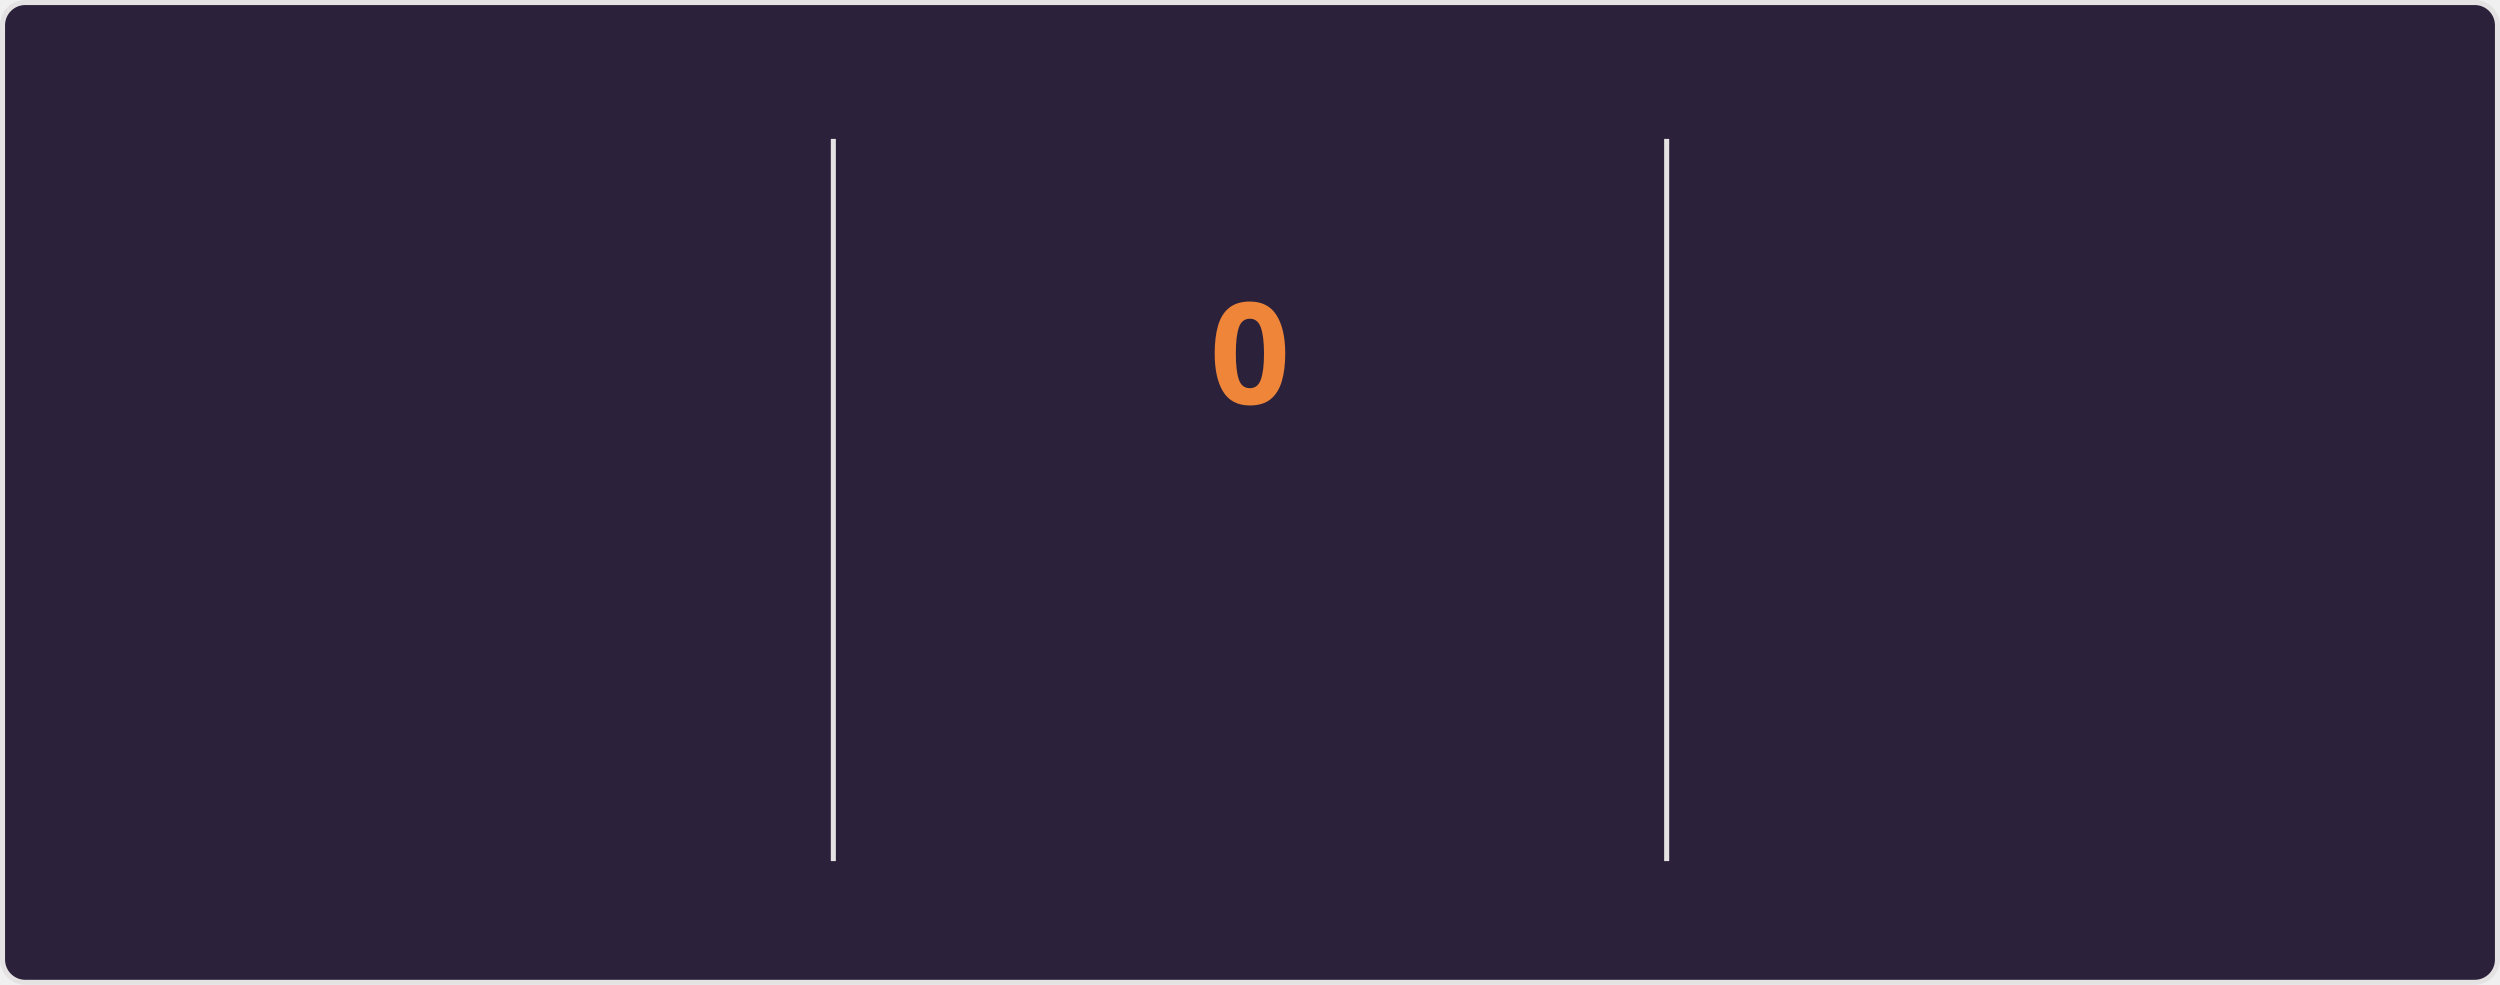
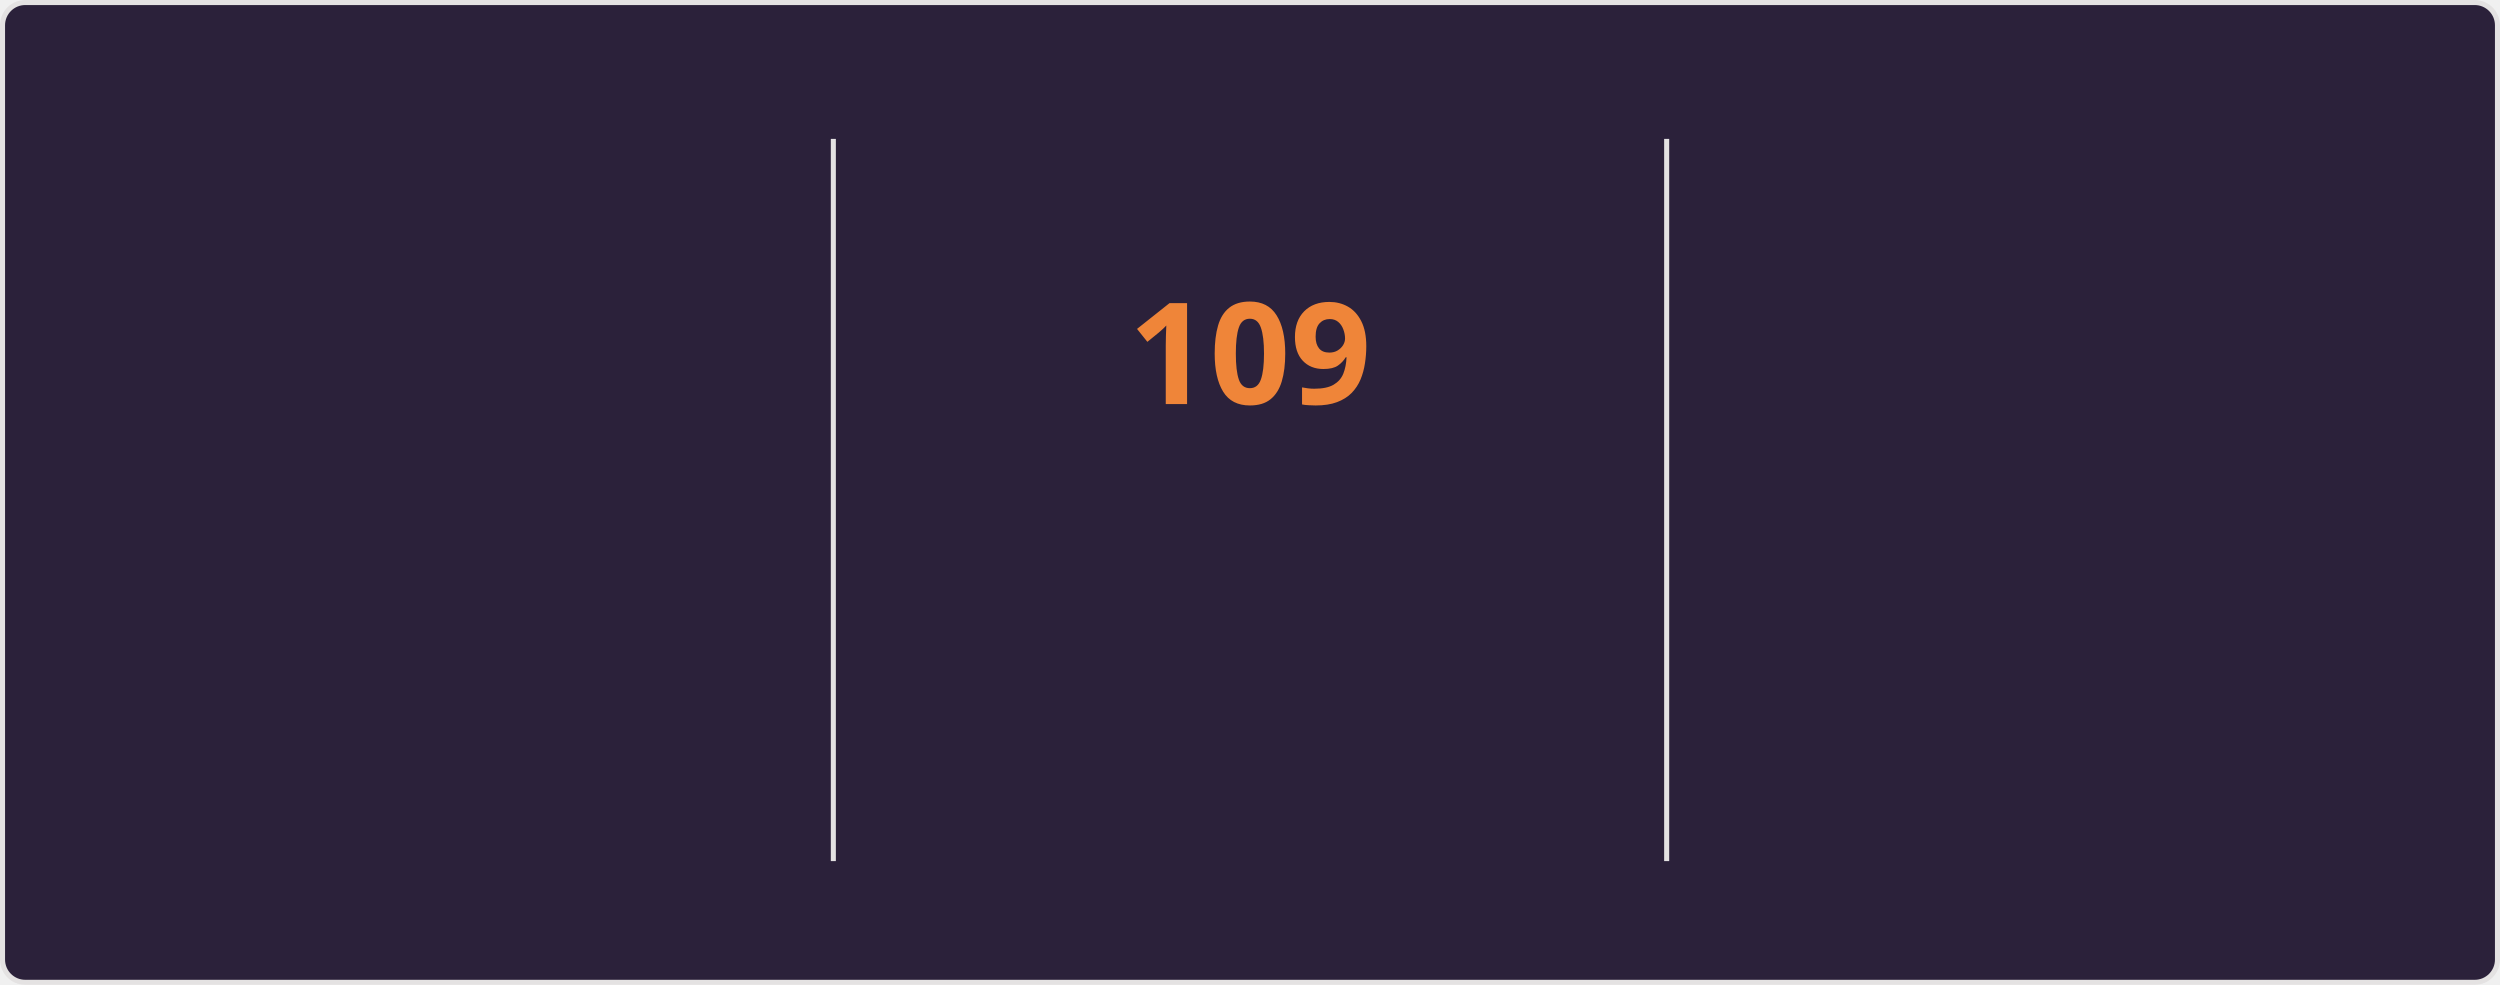
<svg xmlns="http://www.w3.org/2000/svg" style="isolation: isolate" viewBox="0 0 495 195" width="495px" height="195px" direction="ltr">
  <style>
    @keyframes currstreak {
      0% { font-size: 3px; opacity: 0.2; }
      80% { font-size: 34px; opacity: 1; }
      100% { font-size: 28px; opacity: 1; }
    }
    @keyframes fadein {
      0% { opacity: 0; }
      100% { opacity: 1; }
    }
    .big-number {
      font-family: "Segoe UI", Ubuntu, sans-serif;
      font-weight: 700;
      font-size: 28px;
      fill: #e2e9ec;
    }
    .label {
      font-family: "Segoe UI", Ubuntu, sans-serif;
      font-weight: 400;
      font-size: 14px;
      fill: #e2e9ec;
    }
    .range-text {
      font-family: "Segoe UI", Ubuntu, sans-serif;
      font-weight: 400;
      font-size: 12px;
      fill: #e2e9ec;
    }
    .current-streak-num {
      font-family: "Segoe UI", Ubuntu, sans-serif;
      font-weight: 700;
      font-size: 28px;
      fill: #ef8539;
    }</style>
  <defs>
    <clipPath id="outer_rectangle">
      <rect width="495" height="195" rx="4.5" />
    </clipPath>
    <mask id="mask_out_ring_behind_fire">
      <rect width="495" height="195" fill="white" />
      <ellipse id="mask-ellipse" cx="247.5" cy="32" rx="13" ry="18" fill="black" />
    </mask>
  </defs>
  <g clip-path="url(#outer_rectangle)">
    <g style="isolation: isolate">
      <rect fill="#2b213a" rx="4.5" x="0.5" y="0.5" width="494" height="194" stroke="#e4e2e2" />
    </g>
    <g style="isolation: isolate">
      <line x1="165" y1="28" x2="165" y2="170" vector-effect="non-scaling-stroke" stroke-width="1" stroke="#e4e2e2" stroke-linejoin="miter" stroke-linecap="square" stroke-miterlimit="3" />
      <line x1="330" y1="28" x2="330" y2="170" vector-effect="non-scaling-stroke" stroke-width="1" stroke="#e4e2e2" stroke-linejoin="miter" stroke-linecap="square" stroke-miterlimit="3" />
    </g>
    <g style="isolation: isolate">
      <g transform="translate(82.5, 48)">
        <text x="0" y="32" stroke-width="0" text-anchor="middle" class="big-number" style="opacity: 0; animation: fadein 0.5s linear forwards 0.6s">
            7.3K
          </text>
      </g>
      <g transform="translate(82.5, 84)">
        <text x="0" y="32" stroke-width="0" text-anchor="middle" class="label" style="opacity: 0; animation: fadein 0.5s linear forwards 0.7s">
            Total Contributions
          </text>
      </g>
      <g transform="translate(82.5, 114)">
        <text x="0" y="32" stroke-width="0" text-anchor="middle" class="range-text" style="opacity: 0; animation: fadein 0.5s linear forwards 0.8s">
            Oct 26 - Present
          </text>
      </g>
    </g>
    <g style="isolation: isolate">
      <g mask="url(#mask_out_ring_behind_fire)">
        <circle cx="247.5" cy="71" r="40" fill="none" stroke="#e2e9ec" stroke-width="5" style="opacity: 0; animation: fadein 0.5s linear forwards 0.4s" />
      </g>
      <g transform="translate(247.5, 19.5)" stroke-opacity="0" style="opacity: 0; animation: fadein 0.5s linear forwards 0.6s">
        <path d="M -12 -0.5 L 15 -0.5 L 15 23.5 L -12 23.5 L -12 -0.5 Z" fill="none" />
        <path d="M 1.5 0.67 C 1.5 0.67 2.24 3.32 2.24 5.47 C 2.24 7.53 0.89 9.2 -1.17 9.2 C -3.23 9.2 -4.79 7.53 -4.79 5.47 L -4.76 5.11 C -6.78 7.51 -8 10.62 -8 13.99 C -8 18.41 -4.42 22 0 22 C 4.42 22 8 18.41 8 13.99 C 8 8.6 5.41 3.79 1.5 0.67 Z M -0.29 19 C -2.07 19 -3.51 17.6 -3.51 15.86 C -3.51 14.24 -2.46 13.1 -0.7 12.74 C 1.07 12.38 2.9 11.53 3.92 10.16 C 4.31 11.45 4.51 12.81 4.51 14.2 C 4.51 16.85 2.36 19 -0.29 19 Z" fill="#e2e9ec" stroke-opacity="0" />
      </g>
      <g transform="translate(247.5, 48)">
        <text x="0" y="32" stroke-width="0" text-anchor="middle" class="current-streak-num" style="animation: currstreak 0.6s linear forwards">
-             0
+             109
          </text>
      </g>
      <g transform="translate(247.5, 108)">
        <text x="0" y="32" stroke-width="0" text-anchor="middle" class="label" style="opacity: 0; animation: fadein 0.5s linear forwards 0.9s">
            Current Streak
          </text>
      </g>
      <g transform="translate(247.5, 145)">
        <text x="0" y="21" stroke-width="0" text-anchor="middle" class="range-text" style="opacity: 0; animation: fadein 0.5s linear forwards 0.9s">
-             0 days
+             Jul 12 - Oct 28
          </text>
      </g>
    </g>
    <g style="isolation: isolate">
      <g transform="translate(412.5, 48)">
        <text x="0" y="32" stroke-width="0" text-anchor="middle" class="big-number" style="opacity: 0; animation: fadein 0.5s linear forwards 1.2s">
-             108
+             109
          </text>
      </g>
      <g transform="translate(412.5, 84)">
        <text x="0" y="32" stroke-width="0" text-anchor="middle" class="label" style="opacity: 0; animation: fadein 0.5s linear forwards 1.3s">
            Longest Streak
          </text>
      </g>
      <g transform="translate(412.5, 114)">
        <text x="0" y="32" stroke-width="0" text-anchor="middle" class="range-text" style="opacity: 0; animation: fadein 0.5s linear forwards 1.4s">
-             Jul 12 - Oct 27
+             Jul 12 - Oct 28
          </text>
      </g>
    </g>
  </g>
</svg>
